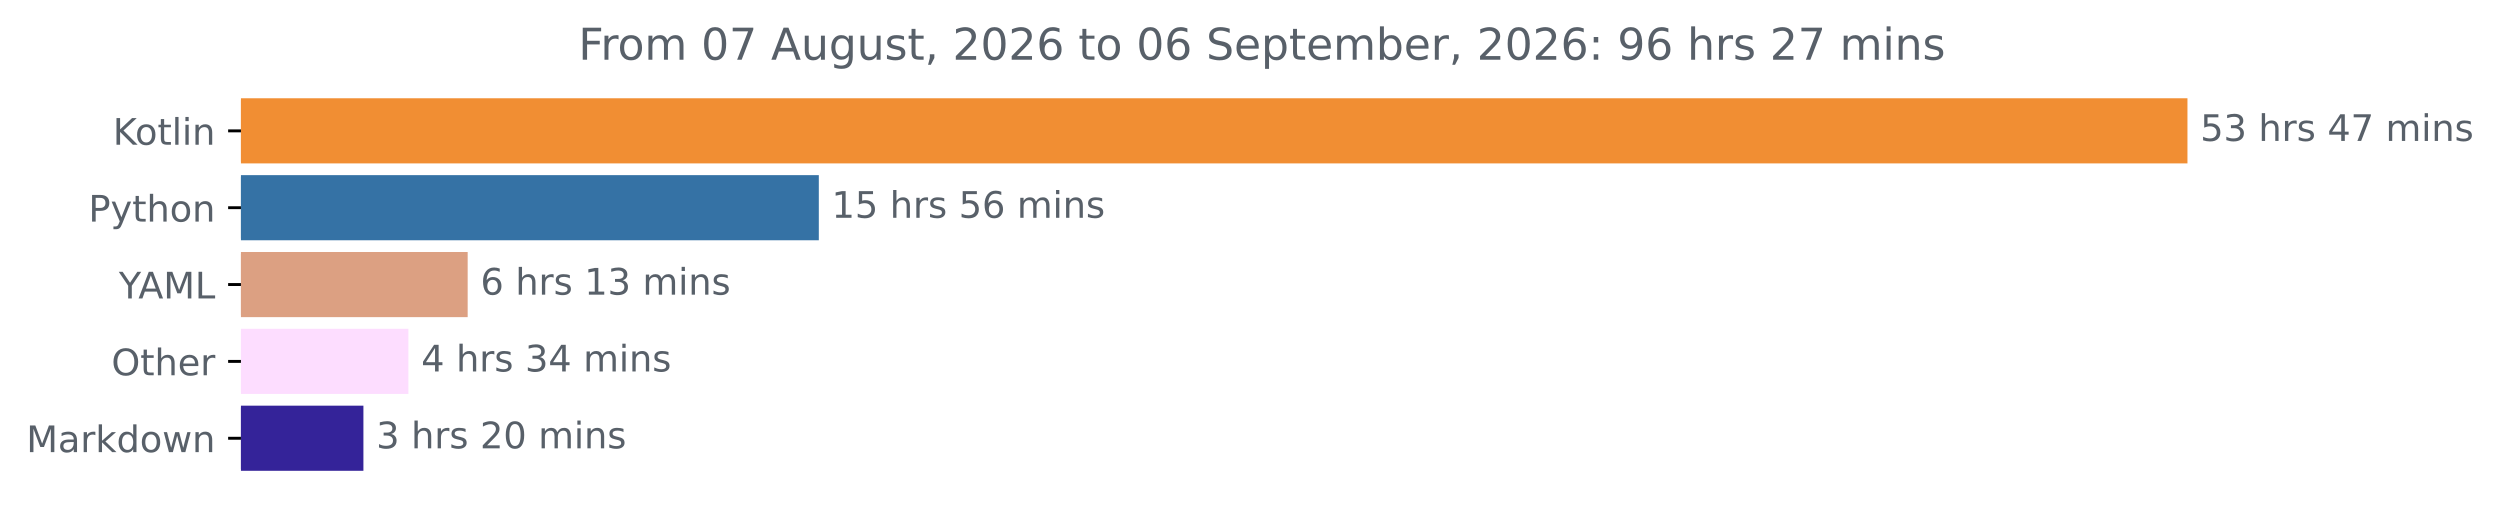
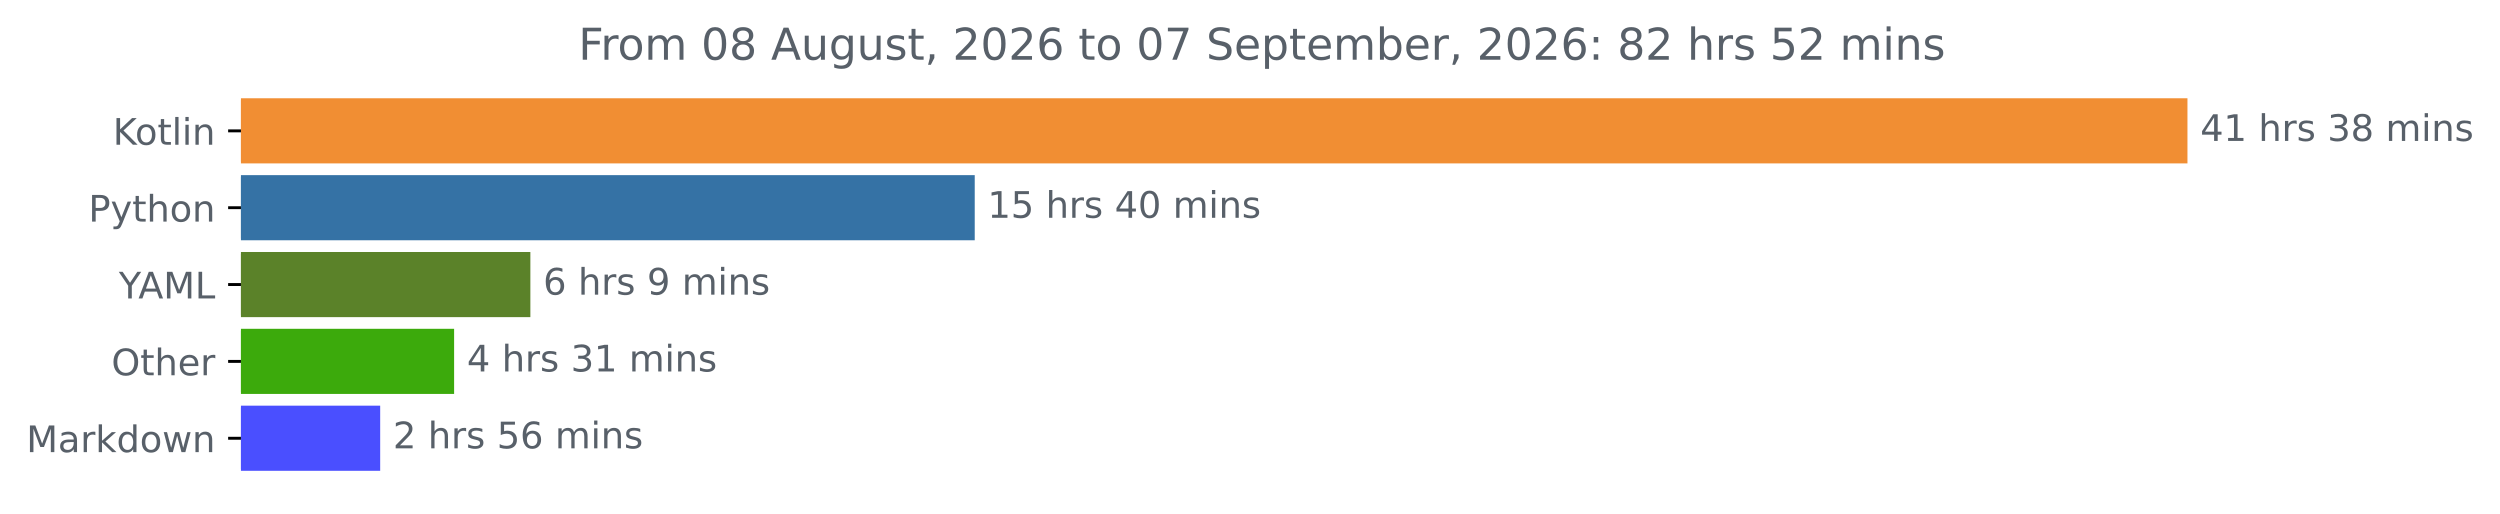
<svg xmlns="http://www.w3.org/2000/svg" xmlns:xlink="http://www.w3.org/1999/xlink" width="683.177pt" height="140.398pt" viewBox="0 0 683.177 140.398" version="1.1">
  <defs>
    <style type="text/css">*{stroke-linejoin: round; stroke-linecap: butt}</style>
  </defs>
  <g id="figure_1">
    <g id="patch_1">
      <path d="M 0 140.398  L 683.177 140.398  L 683.177 0  L 0 0  L 0 140.398  z " style="fill: none" />
    </g>
    <g id="axes_1">
      <g id="patch_2">
-         <path d="M 65.841 27.358  L 597.269 27.358  L 597.269 44.158  L 65.841 44.158  z " clip-path="url(#pfb266bc5aa)" style="fill: #f18e33; stroke: #f18e33; stroke-linejoin: miter" />
+         <path d="M 65.841 27.358  L 597.269 27.358  L 597.269 44.158  L 65.841 44.158  z " clip-path="url(#p404dd11737)" style="fill: #f18e33; stroke: #f18e33; stroke-linejoin: miter" />
      </g>
      <g id="patch_3">
-         <path d="M 65.841 48.358  L 223.259 48.358  L 223.259 65.158  L 65.841 65.158  z " clip-path="url(#pfb266bc5aa)" style="fill: #3572a5; stroke: #3572a5; stroke-linejoin: miter" />
+         <path d="M 65.841 48.358  L 265.867 48.358  L 265.867 65.158  L 65.841 65.158  z " clip-path="url(#p404dd11737)" style="fill: #3572a5; stroke: #3572a5; stroke-linejoin: miter" />
      </g>
      <g id="patch_4">
-         <path d="M 65.841 69.358  L 127.302 69.358  L 127.302 86.158  L 65.841 86.158  z " clip-path="url(#pfb266bc5aa)" style="fill: #dca082; stroke: #dca082; stroke-linejoin: miter" />
+         <path d="M 65.841 69.358  L 144.434 69.358  L 144.434 86.158  L 65.841 86.158  z " clip-path="url(#p404dd11737)" style="fill: #5b8229; stroke: #5b8229; stroke-linejoin: miter" />
      </g>
      <g id="patch_5">
-         <path d="M 65.841 90.358  L 111.103 90.358  L 111.103 107.158  L 65.841 107.158  z " clip-path="url(#pfb266bc5aa)" style="fill: #fdddff; stroke: #fdddff; stroke-linejoin: miter" />
+         <path d="M 65.841 90.358  L 123.595 90.358  L 123.595 107.158  L 65.841 107.158  z " clip-path="url(#p404dd11737)" style="fill: #3caa0c; stroke: #3caa0c; stroke-linejoin: miter" />
      </g>
      <g id="patch_6">
-         <path d="M 65.841 111.358  L 98.811 111.358  L 98.811 128.158  L 65.841 128.158  z " clip-path="url(#pfb266bc5aa)" style="fill: #342399; stroke: #342399; stroke-linejoin: miter" />
+         <path d="M 65.841 111.358  L 103.392 111.358  L 103.392 128.158  L 65.841 128.158  z " clip-path="url(#p404dd11737)" style="fill: #4a4fff; stroke: #4a4fff; stroke-linejoin: miter" />
      </g>
      <g id="matplotlib.axis_1" />
      <g id="matplotlib.axis_2">
        <g id="ytick_1">
          <g id="line2d_1">
            <defs>
-               <path id="mcc90be4cc3" d="M 0 0  L -3.5 0  " style="stroke: #000000; stroke-width: 0.8" />
+               <path id="m3e864d1e36" d="M 0 0  L -3.5 0  " style="stroke: #000000; stroke-width: 0.8" />
            </defs>
            <g>
-               <use xlink:href="#mcc90be4cc3" x="65.841" y="35.758" style="stroke: #000000; stroke-width: 0.8" />
+               <use xlink:href="#m3e864d1e36" x="65.841" y="35.758" style="stroke: #000000; stroke-width: 0.8" />
            </g>
          </g>
          <g id="text_1">
            <g style="fill: #586069" transform="translate(30.85 39.55734) scale(0.1 -0.1)">
              <defs>
                <path id="DejaVuSans-4b" d="M 628 4666  L 1259 4666  L 1259 2694  L 3353 4666  L 4166 4666  L 1850 2491  L 4331 0  L 3500 0  L 1259 2247  L 1259 0  L 628 0  L 628 4666  z " transform="scale(0.015625)" />
                <path id="DejaVuSans-6f" d="M 1959 3097  Q 1497 3097 1228 2736  Q 959 2375 959 1747  Q 959 1119 1226 758  Q 1494 397 1959 397  Q 2419 397 2687 759  Q 2956 1122 2956 1747  Q 2956 2369 2687 2733  Q 2419 3097 1959 3097  z M 1959 3584  Q 2709 3584 3137 3096  Q 3566 2609 3566 1747  Q 3566 888 3137 398  Q 2709 -91 1959 -91  Q 1206 -91 779 398  Q 353 888 353 1747  Q 353 2609 779 3096  Q 1206 3584 1959 3584  z " transform="scale(0.015625)" />
                <path id="DejaVuSans-74" d="M 1172 4494  L 1172 3500  L 2356 3500  L 2356 3053  L 1172 3053  L 1172 1153  Q 1172 725 1289 603  Q 1406 481 1766 481  L 2356 481  L 2356 0  L 1766 0  Q 1100 0 847 248  Q 594 497 594 1153  L 594 3053  L 172 3053  L 172 3500  L 594 3500  L 594 4494  L 1172 4494  z " transform="scale(0.015625)" />
                <path id="DejaVuSans-6c" d="M 603 4863  L 1178 4863  L 1178 0  L 603 0  L 603 4863  z " transform="scale(0.015625)" />
                <path id="DejaVuSans-69" d="M 603 3500  L 1178 3500  L 1178 0  L 603 0  L 603 3500  z M 603 4863  L 1178 4863  L 1178 4134  L 603 4134  L 603 4863  z " transform="scale(0.015625)" />
                <path id="DejaVuSans-6e" d="M 3513 2113  L 3513 0  L 2938 0  L 2938 2094  Q 2938 2591 2744 2837  Q 2550 3084 2163 3084  Q 1697 3084 1428 2787  Q 1159 2491 1159 1978  L 1159 0  L 581 0  L 581 3500  L 1159 3500  L 1159 2956  Q 1366 3272 1645 3428  Q 1925 3584 2291 3584  Q 2894 3584 3203 3211  Q 3513 2838 3513 2113  z " transform="scale(0.015625)" />
              </defs>
              <use xlink:href="#DejaVuSans-4b" />
              <use xlink:href="#DejaVuSans-6f" x="60.576" />
              <use xlink:href="#DejaVuSans-74" x="121.758" />
              <use xlink:href="#DejaVuSans-6c" x="160.967" />
              <use xlink:href="#DejaVuSans-69" x="188.75" />
              <use xlink:href="#DejaVuSans-6e" x="216.533" />
            </g>
          </g>
        </g>
        <g id="ytick_2">
          <g id="line2d_2">
            <g>
-               <use xlink:href="#mcc90be4cc3" x="65.841" y="56.758" style="stroke: #000000; stroke-width: 0.8" />
+               <use xlink:href="#m3e864d1e36" x="65.841" y="56.758" style="stroke: #000000; stroke-width: 0.8" />
            </g>
          </g>
          <g id="text_2">
            <g style="fill: #586069" transform="translate(24.17813 60.55734) scale(0.1 -0.1)">
              <defs>
                <path id="DejaVuSans-50" d="M 1259 4147  L 1259 2394  L 2053 2394  Q 2494 2394 2734 2622  Q 2975 2850 2975 3272  Q 2975 3691 2734 3919  Q 2494 4147 2053 4147  L 1259 4147  z M 628 4666  L 2053 4666  Q 2838 4666 3239 4311  Q 3641 3956 3641 3272  Q 3641 2581 3239 2228  Q 2838 1875 2053 1875  L 1259 1875  L 1259 0  L 628 0  L 628 4666  z " transform="scale(0.015625)" />
                <path id="DejaVuSans-79" d="M 2059 -325  Q 1816 -950 1584 -1140  Q 1353 -1331 966 -1331  L 506 -1331  L 506 -850  L 844 -850  Q 1081 -850 1212 -737  Q 1344 -625 1503 -206  L 1606 56  L 191 3500  L 800 3500  L 1894 763  L 2988 3500  L 3597 3500  L 2059 -325  z " transform="scale(0.015625)" />
                <path id="DejaVuSans-68" d="M 3513 2113  L 3513 0  L 2938 0  L 2938 2094  Q 2938 2591 2744 2837  Q 2550 3084 2163 3084  Q 1697 3084 1428 2787  Q 1159 2491 1159 1978  L 1159 0  L 581 0  L 581 4863  L 1159 4863  L 1159 2956  Q 1366 3272 1645 3428  Q 1925 3584 2291 3584  Q 2894 3584 3203 3211  Q 3513 2838 3513 2113  z " transform="scale(0.015625)" />
              </defs>
              <use xlink:href="#DejaVuSans-50" />
              <use xlink:href="#DejaVuSans-79" x="60.303" />
              <use xlink:href="#DejaVuSans-74" x="119.482" />
              <use xlink:href="#DejaVuSans-68" x="158.691" />
              <use xlink:href="#DejaVuSans-6f" x="222.07" />
              <use xlink:href="#DejaVuSans-6e" x="283.252" />
            </g>
          </g>
        </g>
        <g id="ytick_3">
          <g id="line2d_3">
            <g>
-               <use xlink:href="#mcc90be4cc3" x="65.841" y="77.758" style="stroke: #000000; stroke-width: 0.8" />
+               <use xlink:href="#m3e864d1e36" x="65.841" y="77.758" style="stroke: #000000; stroke-width: 0.8" />
            </g>
          </g>
          <g id="text_3">
            <g style="fill: #586069" transform="translate(32.46719 81.55734) scale(0.1 -0.1)">
              <defs>
                <path id="DejaVuSans-59" d="M -13 4666  L 666 4666  L 1959 2747  L 3244 4666  L 3922 4666  L 2272 2222  L 2272 0  L 1638 0  L 1638 2222  L -13 4666  z " transform="scale(0.015625)" />
                <path id="DejaVuSans-41" d="M 2188 4044  L 1331 1722  L 3047 1722  L 2188 4044  z M 1831 4666  L 2547 4666  L 4325 0  L 3669 0  L 3244 1197  L 1141 1197  L 716 0  L 50 0  L 1831 4666  z " transform="scale(0.015625)" />
                <path id="DejaVuSans-4d" d="M 628 4666  L 1569 4666  L 2759 1491  L 3956 4666  L 4897 4666  L 4897 0  L 4281 0  L 4281 4097  L 3078 897  L 2444 897  L 1241 4097  L 1241 0  L 628 0  L 628 4666  z " transform="scale(0.015625)" />
                <path id="DejaVuSans-4c" d="M 628 4666  L 1259 4666  L 1259 531  L 3531 531  L 3531 0  L 628 0  L 628 4666  z " transform="scale(0.015625)" />
              </defs>
              <use xlink:href="#DejaVuSans-59" />
              <use xlink:href="#DejaVuSans-41" x="53.334" />
              <use xlink:href="#DejaVuSans-4d" x="121.742" />
              <use xlink:href="#DejaVuSans-4c" x="208.021" />
            </g>
          </g>
        </g>
        <g id="ytick_4">
          <g id="line2d_4">
            <g>
-               <use xlink:href="#mcc90be4cc3" x="65.841" y="98.758" style="stroke: #000000; stroke-width: 0.8" />
+               <use xlink:href="#m3e864d1e36" x="65.841" y="98.758" style="stroke: #000000; stroke-width: 0.8" />
            </g>
          </g>
          <g id="text_4">
            <g style="fill: #586069" transform="translate(30.44687 102.5573) scale(0.1 -0.1)">
              <defs>
                <path id="DejaVuSans-4f" d="M 2522 4238  Q 1834 4238 1429 3725  Q 1025 3213 1025 2328  Q 1025 1447 1429 934  Q 1834 422 2522 422  Q 3209 422 3611 934  Q 4013 1447 4013 2328  Q 4013 3213 3611 3725  Q 3209 4238 2522 4238  z M 2522 4750  Q 3503 4750 4090 4092  Q 4678 3434 4678 2328  Q 4678 1225 4090 567  Q 3503 -91 2522 -91  Q 1538 -91 948 565  Q 359 1222 359 2328  Q 359 3434 948 4092  Q 1538 4750 2522 4750  z " transform="scale(0.015625)" />
                <path id="DejaVuSans-65" d="M 3597 1894  L 3597 1613  L 953 1613  Q 991 1019 1311 708  Q 1631 397 2203 397  Q 2534 397 2845 478  Q 3156 559 3463 722  L 3463 178  Q 3153 47 2828 -22  Q 2503 -91 2169 -91  Q 1331 -91 842 396  Q 353 884 353 1716  Q 353 2575 817 3079  Q 1281 3584 2069 3584  Q 2775 3584 3186 3129  Q 3597 2675 3597 1894  z M 3022 2063  Q 3016 2534 2758 2815  Q 2500 3097 2075 3097  Q 1594 3097 1305 2825  Q 1016 2553 972 2059  L 3022 2063  z " transform="scale(0.015625)" />
                <path id="DejaVuSans-72" d="M 2631 2963  Q 2534 3019 2420 3045  Q 2306 3072 2169 3072  Q 1681 3072 1420 2755  Q 1159 2438 1159 1844  L 1159 0  L 581 0  L 581 3500  L 1159 3500  L 1159 2956  Q 1341 3275 1631 3429  Q 1922 3584 2338 3584  Q 2397 3584 2469 3576  Q 2541 3569 2628 3553  L 2631 2963  z " transform="scale(0.015625)" />
              </defs>
              <use xlink:href="#DejaVuSans-4f" />
              <use xlink:href="#DejaVuSans-74" x="78.711" />
              <use xlink:href="#DejaVuSans-68" x="117.92" />
              <use xlink:href="#DejaVuSans-65" x="181.299" />
              <use xlink:href="#DejaVuSans-72" x="242.822" />
            </g>
          </g>
        </g>
        <g id="ytick_5">
          <g id="line2d_5">
            <g>
-               <use xlink:href="#mcc90be4cc3" x="65.841" y="119.758" style="stroke: #000000; stroke-width: 0.8" />
+               <use xlink:href="#m3e864d1e36" x="65.841" y="119.758" style="stroke: #000000; stroke-width: 0.8" />
            </g>
          </g>
          <g id="text_5">
            <g style="fill: #586069" transform="translate(7.2 123.5573) scale(0.1 -0.1)">
              <defs>
                <path id="DejaVuSans-61" d="M 2194 1759  Q 1497 1759 1228 1600  Q 959 1441 959 1056  Q 959 750 1161 570  Q 1363 391 1709 391  Q 2188 391 2477 730  Q 2766 1069 2766 1631  L 2766 1759  L 2194 1759  z M 3341 1997  L 3341 0  L 2766 0  L 2766 531  Q 2569 213 2275 61  Q 1981 -91 1556 -91  Q 1019 -91 701 211  Q 384 513 384 1019  Q 384 1609 779 1909  Q 1175 2209 1959 2209  L 2766 2209  L 2766 2266  Q 2766 2663 2505 2880  Q 2244 3097 1772 3097  Q 1472 3097 1187 3025  Q 903 2953 641 2809  L 641 3341  Q 956 3463 1253 3523  Q 1550 3584 1831 3584  Q 2591 3584 2966 3190  Q 3341 2797 3341 1997  z " transform="scale(0.015625)" />
                <path id="DejaVuSans-6b" d="M 581 4863  L 1159 4863  L 1159 1991  L 2875 3500  L 3609 3500  L 1753 1863  L 3688 0  L 2938 0  L 1159 1709  L 1159 0  L 581 0  L 581 4863  z " transform="scale(0.015625)" />
                <path id="DejaVuSans-64" d="M 2906 2969  L 2906 4863  L 3481 4863  L 3481 0  L 2906 0  L 2906 525  Q 2725 213 2448 61  Q 2172 -91 1784 -91  Q 1150 -91 751 415  Q 353 922 353 1747  Q 353 2572 751 3078  Q 1150 3584 1784 3584  Q 2172 3584 2448 3432  Q 2725 3281 2906 2969  z M 947 1747  Q 947 1113 1208 752  Q 1469 391 1925 391  Q 2381 391 2643 752  Q 2906 1113 2906 1747  Q 2906 2381 2643 2742  Q 2381 3103 1925 3103  Q 1469 3103 1208 2742  Q 947 2381 947 1747  z " transform="scale(0.015625)" />
                <path id="DejaVuSans-77" d="M 269 3500  L 844 3500  L 1563 769  L 2278 3500  L 2956 3500  L 3675 769  L 4391 3500  L 4966 3500  L 4050 0  L 3372 0  L 2619 2869  L 1863 0  L 1184 0  L 269 3500  z " transform="scale(0.015625)" />
              </defs>
              <use xlink:href="#DejaVuSans-4d" />
              <use xlink:href="#DejaVuSans-61" x="86.279" />
              <use xlink:href="#DejaVuSans-72" x="147.559" />
              <use xlink:href="#DejaVuSans-6b" x="188.672" />
              <use xlink:href="#DejaVuSans-64" x="246.582" />
              <use xlink:href="#DejaVuSans-6f" x="310.059" />
              <use xlink:href="#DejaVuSans-77" x="371.24" />
              <use xlink:href="#DejaVuSans-6e" x="453.027" />
            </g>
          </g>
        </g>
      </g>
      <g id="text_6">
        <g style="fill: #586069" transform="translate(601.2692 38.5175) scale(0.1 -0.1)">
          <defs>
-             <path id="DejaVuSans-35" d="M 691 4666  L 3169 4666  L 3169 4134  L 1269 4134  L 1269 2991  Q 1406 3038 1543 3061  Q 1681 3084 1819 3084  Q 2600 3084 3056 2656  Q 3513 2228 3513 1497  Q 3513 744 3044 326  Q 2575 -91 1722 -91  Q 1428 -91 1123 -41  Q 819 9 494 109  L 494 744  Q 775 591 1075 516  Q 1375 441 1709 441  Q 2250 441 2565 725  Q 2881 1009 2881 1497  Q 2881 1984 2565 2268  Q 2250 2553 1709 2553  Q 1456 2553 1204 2497  Q 953 2441 691 2322  L 691 4666  z " transform="scale(0.015625)" />
-             <path id="DejaVuSans-33" d="M 2597 2516  Q 3050 2419 3304 2112  Q 3559 1806 3559 1356  Q 3559 666 3084 287  Q 2609 -91 1734 -91  Q 1441 -91 1130 -33  Q 819 25 488 141  L 488 750  Q 750 597 1062 519  Q 1375 441 1716 441  Q 2309 441 2620 675  Q 2931 909 2931 1356  Q 2931 1769 2642 2001  Q 2353 2234 1838 2234  L 1294 2234  L 1294 2753  L 1863 2753  Q 2328 2753 2575 2939  Q 2822 3125 2822 3475  Q 2822 3834 2567 4026  Q 2313 4219 1838 4219  Q 1578 4219 1281 4162  Q 984 4106 628 3988  L 628 4550  Q 988 4650 1302 4700  Q 1616 4750 1894 4750  Q 2613 4750 3031 4423  Q 3450 4097 3450 3541  Q 3450 3153 3228 2886  Q 3006 2619 2597 2516  z " transform="scale(0.015625)" />
+             <path id="DejaVuSans-34" d="M 2419 4116  L 825 1625  L 2419 1625  L 2419 4116  z M 2253 4666  L 3047 4666  L 3047 1625  L 3713 1625  L 3713 1100  L 3047 1100  L 3047 0  L 2419 0  L 2419 1100  L 313 1100  L 313 1709  L 2253 4666  z " transform="scale(0.015625)" />
+             <path id="DejaVuSans-31" d="M 794 531  L 1825 531  L 1825 4091  L 703 3866  L 703 4441  L 1819 4666  L 2450 4666  L 2450 531  L 3481 531  L 3481 0  L 794 0  L 794 531  z " transform="scale(0.015625)" />
            <path id="DejaVuSans-20" transform="scale(0.015625)" />
            <path id="DejaVuSans-73" d="M 2834 3397  L 2834 2853  Q 2591 2978 2328 3040  Q 2066 3103 1784 3103  Q 1356 3103 1142 2972  Q 928 2841 928 2578  Q 928 2378 1081 2264  Q 1234 2150 1697 2047  L 1894 2003  Q 2506 1872 2764 1633  Q 3022 1394 3022 966  Q 3022 478 2636 193  Q 2250 -91 1575 -91  Q 1294 -91 989 -36  Q 684 19 347 128  L 347 722  Q 666 556 975 473  Q 1284 391 1588 391  Q 1994 391 2212 530  Q 2431 669 2431 922  Q 2431 1156 2273 1281  Q 2116 1406 1581 1522  L 1381 1569  Q 847 1681 609 1914  Q 372 2147 372 2553  Q 372 3047 722 3315  Q 1072 3584 1716 3584  Q 2034 3584 2315 3537  Q 2597 3491 2834 3397  z " transform="scale(0.015625)" />
-             <path id="DejaVuSans-34" d="M 2419 4116  L 825 1625  L 2419 1625  L 2419 4116  z M 2253 4666  L 3047 4666  L 3047 1625  L 3713 1625  L 3713 1100  L 3047 1100  L 3047 0  L 2419 0  L 2419 1100  L 313 1100  L 313 1709  L 2253 4666  z " transform="scale(0.015625)" />
-             <path id="DejaVuSans-37" d="M 525 4666  L 3525 4666  L 3525 4397  L 1831 0  L 1172 0  L 2766 4134  L 525 4134  L 525 4666  z " transform="scale(0.015625)" />
+             <path id="DejaVuSans-33" d="M 2597 2516  Q 3050 2419 3304 2112  Q 3559 1806 3559 1356  Q 3559 666 3084 287  Q 2609 -91 1734 -91  Q 1441 -91 1130 -33  Q 819 25 488 141  L 488 750  Q 750 597 1062 519  Q 1375 441 1716 441  Q 2309 441 2620 675  Q 2931 909 2931 1356  Q 2931 1769 2642 2001  Q 2353 2234 1838 2234  L 1294 2234  L 1294 2753  L 1863 2753  Q 2328 2753 2575 2939  Q 2822 3125 2822 3475  Q 2822 3834 2567 4026  Q 2313 4219 1838 4219  Q 1578 4219 1281 4162  Q 984 4106 628 3988  L 628 4550  Q 988 4650 1302 4700  Q 1616 4750 1894 4750  Q 2613 4750 3031 4423  Q 3450 4097 3450 3541  Q 3450 3153 3228 2886  Q 3006 2619 2597 2516  z " transform="scale(0.015625)" />
+             <path id="DejaVuSans-38" d="M 2034 2216  Q 1584 2216 1326 1975  Q 1069 1734 1069 1313  Q 1069 891 1326 650  Q 1584 409 2034 409  Q 2484 409 2743 651  Q 3003 894 3003 1313  Q 3003 1734 2745 1975  Q 2488 2216 2034 2216  z M 1403 2484  Q 997 2584 770 2862  Q 544 3141 544 3541  Q 544 4100 942 4425  Q 1341 4750 2034 4750  Q 2731 4750 3128 4425  Q 3525 4100 3525 3541  Q 3525 3141 3298 2862  Q 3072 2584 2669 2484  Q 3125 2378 3379 2068  Q 3634 1759 3634 1313  Q 3634 634 3220 271  Q 2806 -91 2034 -91  Q 1263 -91 848 271  Q 434 634 434 1313  Q 434 1759 690 2068  Q 947 2378 1403 2484  z M 1172 3481  Q 1172 3119 1398 2916  Q 1625 2713 2034 2713  Q 2441 2713 2670 2916  Q 2900 3119 2900 3481  Q 2900 3844 2670 4047  Q 2441 4250 2034 4250  Q 1625 4250 1398 4047  Q 1172 3844 1172 3481  z " transform="scale(0.015625)" />
            <path id="DejaVuSans-6d" d="M 3328 2828  Q 3544 3216 3844 3400  Q 4144 3584 4550 3584  Q 5097 3584 5394 3201  Q 5691 2819 5691 2113  L 5691 0  L 5113 0  L 5113 2094  Q 5113 2597 4934 2840  Q 4756 3084 4391 3084  Q 3944 3084 3684 2787  Q 3425 2491 3425 1978  L 3425 0  L 2847 0  L 2847 2094  Q 2847 2600 2669 2842  Q 2491 3084 2119 3084  Q 1678 3084 1418 2786  Q 1159 2488 1159 1978  L 1159 0  L 581 0  L 581 3500  L 1159 3500  L 1159 2956  Q 1356 3278 1631 3431  Q 1906 3584 2284 3584  Q 2666 3584 2933 3390  Q 3200 3197 3328 2828  z " transform="scale(0.015625)" />
          </defs>
-           <use xlink:href="#DejaVuSans-35" />
-           <use xlink:href="#DejaVuSans-33" x="63.623" />
+           <use xlink:href="#DejaVuSans-34" />
+           <use xlink:href="#DejaVuSans-31" x="63.623" />
          <use xlink:href="#DejaVuSans-20" x="127.246" />
          <use xlink:href="#DejaVuSans-68" x="159.033" />
          <use xlink:href="#DejaVuSans-72" x="222.412" />
          <use xlink:href="#DejaVuSans-73" x="263.525" />
          <use xlink:href="#DejaVuSans-20" x="315.625" />
-           <use xlink:href="#DejaVuSans-34" x="347.412" />
-           <use xlink:href="#DejaVuSans-37" x="411.035" />
+           <use xlink:href="#DejaVuSans-33" x="347.412" />
+           <use xlink:href="#DejaVuSans-38" x="411.035" />
          <use xlink:href="#DejaVuSans-20" x="474.658" />
          <use xlink:href="#DejaVuSans-6d" x="506.445" />
          <use xlink:href="#DejaVuSans-69" x="603.857" />
          <use xlink:href="#DejaVuSans-6e" x="631.641" />
          <use xlink:href="#DejaVuSans-73" x="695.02" />
        </g>
      </g>
      <g id="text_7">
-         <g style="fill: #586069" transform="translate(227.2586 59.5175) scale(0.1 -0.1)">
-           <defs>
-             <path id="DejaVuSans-31" d="M 794 531  L 1825 531  L 1825 4091  L 703 3866  L 703 4441  L 1819 4666  L 2450 4666  L 2450 531  L 3481 531  L 3481 0  L 794 0  L 794 531  z " transform="scale(0.015625)" />
-             <path id="DejaVuSans-36" d="M 2113 2584  Q 1688 2584 1439 2293  Q 1191 2003 1191 1497  Q 1191 994 1439 701  Q 1688 409 2113 409  Q 2538 409 2786 701  Q 3034 994 3034 1497  Q 3034 2003 2786 2293  Q 2538 2584 2113 2584  z M 3366 4563  L 3366 3988  Q 3128 4100 2886 4159  Q 2644 4219 2406 4219  Q 1781 4219 1451 3797  Q 1122 3375 1075 2522  Q 1259 2794 1537 2939  Q 1816 3084 2150 3084  Q 2853 3084 3261 2657  Q 3669 2231 3669 1497  Q 3669 778 3244 343  Q 2819 -91 2113 -91  Q 1303 -91 875 529  Q 447 1150 447 2328  Q 447 3434 972 4092  Q 1497 4750 2381 4750  Q 2619 4750 2861 4703  Q 3103 4656 3366 4563  z " transform="scale(0.015625)" />
+         <g style="fill: #586069" transform="translate(269.8668 59.5175) scale(0.1 -0.1)">
+           <defs>
+             <path id="DejaVuSans-35" d="M 691 4666  L 3169 4666  L 3169 4134  L 1269 4134  L 1269 2991  Q 1406 3038 1543 3061  Q 1681 3084 1819 3084  Q 2600 3084 3056 2656  Q 3513 2228 3513 1497  Q 3513 744 3044 326  Q 2575 -91 1722 -91  Q 1428 -91 1123 -41  Q 819 9 494 109  L 494 744  Q 775 591 1075 516  Q 1375 441 1709 441  Q 2250 441 2565 725  Q 2881 1009 2881 1497  Q 2881 1984 2565 2268  Q 2250 2553 1709 2553  Q 1456 2553 1204 2497  Q 953 2441 691 2322  L 691 4666  z " transform="scale(0.015625)" />
+             <path id="DejaVuSans-30" d="M 2034 4250  Q 1547 4250 1301 3770  Q 1056 3291 1056 2328  Q 1056 1369 1301 889  Q 1547 409 2034 409  Q 2525 409 2770 889  Q 3016 1369 3016 2328  Q 3016 3291 2770 3770  Q 2525 4250 2034 4250  z M 2034 4750  Q 2819 4750 3233 4129  Q 3647 3509 3647 2328  Q 3647 1150 3233 529  Q 2819 -91 2034 -91  Q 1250 -91 836 529  Q 422 1150 422 2328  Q 422 3509 836 4129  Q 1250 4750 2034 4750  z " transform="scale(0.015625)" />
          </defs>
          <use xlink:href="#DejaVuSans-31" />
          <use xlink:href="#DejaVuSans-35" x="63.623" />
          <use xlink:href="#DejaVuSans-20" x="127.246" />
          <use xlink:href="#DejaVuSans-68" x="159.033" />
          <use xlink:href="#DejaVuSans-72" x="222.412" />
          <use xlink:href="#DejaVuSans-73" x="263.525" />
          <use xlink:href="#DejaVuSans-20" x="315.625" />
-           <use xlink:href="#DejaVuSans-35" x="347.412" />
-           <use xlink:href="#DejaVuSans-36" x="411.035" />
+           <use xlink:href="#DejaVuSans-34" x="347.412" />
+           <use xlink:href="#DejaVuSans-30" x="411.035" />
          <use xlink:href="#DejaVuSans-20" x="474.658" />
          <use xlink:href="#DejaVuSans-6d" x="506.445" />
          <use xlink:href="#DejaVuSans-69" x="603.857" />
          <use xlink:href="#DejaVuSans-6e" x="631.641" />
          <use xlink:href="#DejaVuSans-73" x="695.02" />
        </g>
      </g>
      <g id="text_8">
-         <g style="fill: #586069" transform="translate(131.3022 80.5175) scale(0.1 -0.1)">
+         <g style="fill: #586069" transform="translate(148.4337 80.5175) scale(0.1 -0.1)">
+           <defs>
+             <path id="DejaVuSans-36" d="M 2113 2584  Q 1688 2584 1439 2293  Q 1191 2003 1191 1497  Q 1191 994 1439 701  Q 1688 409 2113 409  Q 2538 409 2786 701  Q 3034 994 3034 1497  Q 3034 2003 2786 2293  Q 2538 2584 2113 2584  z M 3366 4563  L 3366 3988  Q 3128 4100 2886 4159  Q 2644 4219 2406 4219  Q 1781 4219 1451 3797  Q 1122 3375 1075 2522  Q 1259 2794 1537 2939  Q 1816 3084 2150 3084  Q 2853 3084 3261 2657  Q 3669 2231 3669 1497  Q 3669 778 3244 343  Q 2819 -91 2113 -91  Q 1303 -91 875 529  Q 447 1150 447 2328  Q 447 3434 972 4092  Q 1497 4750 2381 4750  Q 2619 4750 2861 4703  Q 3103 4656 3366 4563  z " transform="scale(0.015625)" />
+             <path id="DejaVuSans-39" d="M 703 97  L 703 672  Q 941 559 1184 500  Q 1428 441 1663 441  Q 2288 441 2617 861  Q 2947 1281 2994 2138  Q 2813 1869 2534 1725  Q 2256 1581 1919 1581  Q 1219 1581 811 2004  Q 403 2428 403 3163  Q 403 3881 828 4315  Q 1253 4750 1959 4750  Q 2769 4750 3195 4129  Q 3622 3509 3622 2328  Q 3622 1225 3098 567  Q 2575 -91 1691 -91  Q 1453 -91 1209 -44  Q 966 3 703 97  z M 1959 2075  Q 2384 2075 2632 2365  Q 2881 2656 2881 3163  Q 2881 3666 2632 3958  Q 2384 4250 1959 4250  Q 1534 4250 1286 3958  Q 1038 3666 1038 3163  Q 1038 2656 1286 2365  Q 1534 2075 1959 2075  z " transform="scale(0.015625)" />
+           </defs>
          <use xlink:href="#DejaVuSans-36" />
          <use xlink:href="#DejaVuSans-20" x="63.623" />
          <use xlink:href="#DejaVuSans-68" x="95.41" />
          <use xlink:href="#DejaVuSans-72" x="158.789" />
          <use xlink:href="#DejaVuSans-73" x="199.902" />
          <use xlink:href="#DejaVuSans-20" x="252.002" />
-           <use xlink:href="#DejaVuSans-31" x="283.789" />
-           <use xlink:href="#DejaVuSans-33" x="347.412" />
-           <use xlink:href="#DejaVuSans-20" x="411.035" />
-           <use xlink:href="#DejaVuSans-6d" x="442.822" />
-           <use xlink:href="#DejaVuSans-69" x="540.234" />
-           <use xlink:href="#DejaVuSans-6e" x="568.018" />
-           <use xlink:href="#DejaVuSans-73" x="631.396" />
+           <use xlink:href="#DejaVuSans-39" x="283.789" />
+           <use xlink:href="#DejaVuSans-20" x="347.412" />
+           <use xlink:href="#DejaVuSans-6d" x="379.199" />
+           <use xlink:href="#DejaVuSans-69" x="476.611" />
+           <use xlink:href="#DejaVuSans-6e" x="504.395" />
+           <use xlink:href="#DejaVuSans-73" x="567.773" />
        </g>
      </g>
      <g id="text_9">
-         <g style="fill: #586069" transform="translate(115.1031 101.5175) scale(0.1 -0.1)">
+         <g style="fill: #586069" transform="translate(127.5954 101.5175) scale(0.1 -0.1)">
          <use xlink:href="#DejaVuSans-34" />
          <use xlink:href="#DejaVuSans-20" x="63.623" />
          <use xlink:href="#DejaVuSans-68" x="95.41" />
          <use xlink:href="#DejaVuSans-72" x="158.789" />
          <use xlink:href="#DejaVuSans-73" x="199.902" />
          <use xlink:href="#DejaVuSans-20" x="252.002" />
          <use xlink:href="#DejaVuSans-33" x="283.789" />
-           <use xlink:href="#DejaVuSans-34" x="347.412" />
+           <use xlink:href="#DejaVuSans-31" x="347.412" />
          <use xlink:href="#DejaVuSans-20" x="411.035" />
          <use xlink:href="#DejaVuSans-6d" x="442.822" />
          <use xlink:href="#DejaVuSans-69" x="540.234" />
          <use xlink:href="#DejaVuSans-6e" x="568.018" />
          <use xlink:href="#DejaVuSans-73" x="631.396" />
        </g>
      </g>
      <g id="text_10">
-         <g style="fill: #586069" transform="translate(102.8107 122.5175) scale(0.1 -0.1)">
+         <g style="fill: #586069" transform="translate(107.3918 122.5175) scale(0.1 -0.1)">
          <defs>
            <path id="DejaVuSans-32" d="M 1228 531  L 3431 531  L 3431 0  L 469 0  L 469 531  Q 828 903 1448 1529  Q 2069 2156 2228 2338  Q 2531 2678 2651 2914  Q 2772 3150 2772 3378  Q 2772 3750 2511 3984  Q 2250 4219 1831 4219  Q 1534 4219 1204 4116  Q 875 4013 500 3803  L 500 4441  Q 881 4594 1212 4672  Q 1544 4750 1819 4750  Q 2544 4750 2975 4387  Q 3406 4025 3406 3419  Q 3406 3131 3298 2873  Q 3191 2616 2906 2266  Q 2828 2175 2409 1742  Q 1991 1309 1228 531  z " transform="scale(0.015625)" />
-             <path id="DejaVuSans-30" d="M 2034 4250  Q 1547 4250 1301 3770  Q 1056 3291 1056 2328  Q 1056 1369 1301 889  Q 1547 409 2034 409  Q 2525 409 2770 889  Q 3016 1369 3016 2328  Q 3016 3291 2770 3770  Q 2525 4250 2034 4250  z M 2034 4750  Q 2819 4750 3233 4129  Q 3647 3509 3647 2328  Q 3647 1150 3233 529  Q 2819 -91 2034 -91  Q 1250 -91 836 529  Q 422 1150 422 2328  Q 422 3509 836 4129  Q 1250 4750 2034 4750  z " transform="scale(0.015625)" />
-           </defs>
-           <use xlink:href="#DejaVuSans-33" />
+           </defs>
+           <use xlink:href="#DejaVuSans-32" />
          <use xlink:href="#DejaVuSans-20" x="63.623" />
          <use xlink:href="#DejaVuSans-68" x="95.41" />
          <use xlink:href="#DejaVuSans-72" x="158.789" />
          <use xlink:href="#DejaVuSans-73" x="199.902" />
          <use xlink:href="#DejaVuSans-20" x="252.002" />
-           <use xlink:href="#DejaVuSans-32" x="283.789" />
-           <use xlink:href="#DejaVuSans-30" x="347.412" />
+           <use xlink:href="#DejaVuSans-35" x="283.789" />
+           <use xlink:href="#DejaVuSans-36" x="347.412" />
          <use xlink:href="#DejaVuSans-20" x="411.035" />
          <use xlink:href="#DejaVuSans-6d" x="442.822" />
          <use xlink:href="#DejaVuSans-69" x="540.234" />
          <use xlink:href="#DejaVuSans-6e" x="568.018" />
          <use xlink:href="#DejaVuSans-73" x="631.396" />
        </g>
      </g>
      <g id="text_11">
        <g style="fill: #586069" transform="translate(158.0672 16.31812) scale(0.12 -0.12)">
          <defs>
            <path id="DejaVuSans-46" d="M 628 4666  L 3309 4666  L 3309 4134  L 1259 4134  L 1259 2759  L 3109 2759  L 3109 2228  L 1259 2228  L 1259 0  L 628 0  L 628 4666  z " transform="scale(0.015625)" />
            <path id="DejaVuSans-75" d="M 544 1381  L 544 3500  L 1119 3500  L 1119 1403  Q 1119 906 1312 657  Q 1506 409 1894 409  Q 2359 409 2629 706  Q 2900 1003 2900 1516  L 2900 3500  L 3475 3500  L 3475 0  L 2900 0  L 2900 538  Q 2691 219 2414 64  Q 2138 -91 1772 -91  Q 1169 -91 856 284  Q 544 659 544 1381  z M 1991 3584  L 1991 3584  z " transform="scale(0.015625)" />
            <path id="DejaVuSans-67" d="M 2906 1791  Q 2906 2416 2648 2759  Q 2391 3103 1925 3103  Q 1463 3103 1205 2759  Q 947 2416 947 1791  Q 947 1169 1205 825  Q 1463 481 1925 481  Q 2391 481 2648 825  Q 2906 1169 2906 1791  z M 3481 434  Q 3481 -459 3084 -895  Q 2688 -1331 1869 -1331  Q 1566 -1331 1297 -1286  Q 1028 -1241 775 -1147  L 775 -588  Q 1028 -725 1275 -790  Q 1522 -856 1778 -856  Q 2344 -856 2625 -561  Q 2906 -266 2906 331  L 2906 616  Q 2728 306 2450 153  Q 2172 0 1784 0  Q 1141 0 747 490  Q 353 981 353 1791  Q 353 2603 747 3093  Q 1141 3584 1784 3584  Q 2172 3584 2450 3431  Q 2728 3278 2906 2969  L 2906 3500  L 3481 3500  L 3481 434  z " transform="scale(0.015625)" />
            <path id="DejaVuSans-2c" d="M 750 794  L 1409 794  L 1409 256  L 897 -744  L 494 -744  L 750 256  L 750 794  z " transform="scale(0.015625)" />
+             <path id="DejaVuSans-37" d="M 525 4666  L 3525 4666  L 3525 4397  L 1831 0  L 1172 0  L 2766 4134  L 525 4134  L 525 4666  z " transform="scale(0.015625)" />
            <path id="DejaVuSans-53" d="M 3425 4513  L 3425 3897  Q 3066 4069 2747 4153  Q 2428 4238 2131 4238  Q 1616 4238 1336 4038  Q 1056 3838 1056 3469  Q 1056 3159 1242 3001  Q 1428 2844 1947 2747  L 2328 2669  Q 3034 2534 3370 2195  Q 3706 1856 3706 1288  Q 3706 609 3251 259  Q 2797 -91 1919 -91  Q 1588 -91 1214 -16  Q 841 59 441 206  L 441 856  Q 825 641 1194 531  Q 1563 422 1919 422  Q 2459 422 2753 634  Q 3047 847 3047 1241  Q 3047 1584 2836 1778  Q 2625 1972 2144 2069  L 1759 2144  Q 1053 2284 737 2584  Q 422 2884 422 3419  Q 422 4038 858 4394  Q 1294 4750 2059 4750  Q 2388 4750 2728 4690  Q 3069 4631 3425 4513  z " transform="scale(0.015625)" />
            <path id="DejaVuSans-70" d="M 1159 525  L 1159 -1331  L 581 -1331  L 581 3500  L 1159 3500  L 1159 2969  Q 1341 3281 1617 3432  Q 1894 3584 2278 3584  Q 2916 3584 3314 3078  Q 3713 2572 3713 1747  Q 3713 922 3314 415  Q 2916 -91 2278 -91  Q 1894 -91 1617 61  Q 1341 213 1159 525  z M 3116 1747  Q 3116 2381 2855 2742  Q 2594 3103 2138 3103  Q 1681 3103 1420 2742  Q 1159 2381 1159 1747  Q 1159 1113 1420 752  Q 1681 391 2138 391  Q 2594 391 2855 752  Q 3116 1113 3116 1747  z " transform="scale(0.015625)" />
            <path id="DejaVuSans-62" d="M 3116 1747  Q 3116 2381 2855 2742  Q 2594 3103 2138 3103  Q 1681 3103 1420 2742  Q 1159 2381 1159 1747  Q 1159 1113 1420 752  Q 1681 391 2138 391  Q 2594 391 2855 752  Q 3116 1113 3116 1747  z M 1159 2969  Q 1341 3281 1617 3432  Q 1894 3584 2278 3584  Q 2916 3584 3314 3078  Q 3713 2572 3713 1747  Q 3713 922 3314 415  Q 2916 -91 2278 -91  Q 1894 -91 1617 61  Q 1341 213 1159 525  L 1159 0  L 581 0  L 581 4863  L 1159 4863  L 1159 2969  z " transform="scale(0.015625)" />
            <path id="DejaVuSans-3a" d="M 750 794  L 1409 794  L 1409 0  L 750 0  L 750 794  z M 750 3309  L 1409 3309  L 1409 2516  L 750 2516  L 750 3309  z " transform="scale(0.015625)" />
-             <path id="DejaVuSans-39" d="M 703 97  L 703 672  Q 941 559 1184 500  Q 1428 441 1663 441  Q 2288 441 2617 861  Q 2947 1281 2994 2138  Q 2813 1869 2534 1725  Q 2256 1581 1919 1581  Q 1219 1581 811 2004  Q 403 2428 403 3163  Q 403 3881 828 4315  Q 1253 4750 1959 4750  Q 2769 4750 3195 4129  Q 3622 3509 3622 2328  Q 3622 1225 3098 567  Q 2575 -91 1691 -91  Q 1453 -91 1209 -44  Q 966 3 703 97  z M 1959 2075  Q 2384 2075 2632 2365  Q 2881 2656 2881 3163  Q 2881 3666 2632 3958  Q 2384 4250 1959 4250  Q 1534 4250 1286 3958  Q 1038 3666 1038 3163  Q 1038 2656 1286 2365  Q 1534 2075 1959 2075  z " transform="scale(0.015625)" />
          </defs>
          <use xlink:href="#DejaVuSans-46" />
          <use xlink:href="#DejaVuSans-72" x="50.27" />
          <use xlink:href="#DejaVuSans-6f" x="89.133" />
          <use xlink:href="#DejaVuSans-6d" x="150.314" />
          <use xlink:href="#DejaVuSans-20" x="247.727" />
          <use xlink:href="#DejaVuSans-30" x="279.514" />
-           <use xlink:href="#DejaVuSans-37" x="343.137" />
+           <use xlink:href="#DejaVuSans-38" x="343.137" />
          <use xlink:href="#DejaVuSans-20" x="406.76" />
          <use xlink:href="#DejaVuSans-41" x="438.547" />
          <use xlink:href="#DejaVuSans-75" x="506.955" />
          <use xlink:href="#DejaVuSans-67" x="570.334" />
          <use xlink:href="#DejaVuSans-75" x="633.811" />
          <use xlink:href="#DejaVuSans-73" x="697.189" />
          <use xlink:href="#DejaVuSans-74" x="749.289" />
          <use xlink:href="#DejaVuSans-2c" x="788.498" />
          <use xlink:href="#DejaVuSans-20" x="820.285" />
          <use xlink:href="#DejaVuSans-32" x="852.072" />
          <use xlink:href="#DejaVuSans-30" x="915.695" />
          <use xlink:href="#DejaVuSans-32" x="979.318" />
          <use xlink:href="#DejaVuSans-36" x="1042.941" />
          <use xlink:href="#DejaVuSans-20" x="1106.564" />
          <use xlink:href="#DejaVuSans-74" x="1138.352" />
          <use xlink:href="#DejaVuSans-6f" x="1177.561" />
          <use xlink:href="#DejaVuSans-20" x="1238.742" />
          <use xlink:href="#DejaVuSans-30" x="1270.529" />
-           <use xlink:href="#DejaVuSans-36" x="1334.152" />
+           <use xlink:href="#DejaVuSans-37" x="1334.152" />
          <use xlink:href="#DejaVuSans-20" x="1397.775" />
          <use xlink:href="#DejaVuSans-53" x="1429.562" />
          <use xlink:href="#DejaVuSans-65" x="1493.039" />
          <use xlink:href="#DejaVuSans-70" x="1554.562" />
          <use xlink:href="#DejaVuSans-74" x="1618.039" />
          <use xlink:href="#DejaVuSans-65" x="1657.248" />
          <use xlink:href="#DejaVuSans-6d" x="1718.771" />
          <use xlink:href="#DejaVuSans-62" x="1816.184" />
          <use xlink:href="#DejaVuSans-65" x="1879.66" />
          <use xlink:href="#DejaVuSans-72" x="1941.184" />
          <use xlink:href="#DejaVuSans-2c" x="1982.297" />
          <use xlink:href="#DejaVuSans-20" x="2014.084" />
          <use xlink:href="#DejaVuSans-32" x="2045.871" />
          <use xlink:href="#DejaVuSans-30" x="2109.494" />
          <use xlink:href="#DejaVuSans-32" x="2173.117" />
          <use xlink:href="#DejaVuSans-36" x="2236.74" />
          <use xlink:href="#DejaVuSans-3a" x="2300.363" />
          <use xlink:href="#DejaVuSans-20" x="2334.055" />
-           <use xlink:href="#DejaVuSans-39" x="2365.842" />
-           <use xlink:href="#DejaVuSans-36" x="2429.465" />
+           <use xlink:href="#DejaVuSans-38" x="2365.842" />
+           <use xlink:href="#DejaVuSans-32" x="2429.465" />
          <use xlink:href="#DejaVuSans-20" x="2493.088" />
          <use xlink:href="#DejaVuSans-68" x="2524.875" />
          <use xlink:href="#DejaVuSans-72" x="2588.254" />
          <use xlink:href="#DejaVuSans-73" x="2629.367" />
          <use xlink:href="#DejaVuSans-20" x="2681.467" />
-           <use xlink:href="#DejaVuSans-32" x="2713.254" />
-           <use xlink:href="#DejaVuSans-37" x="2776.877" />
+           <use xlink:href="#DejaVuSans-35" x="2713.254" />
+           <use xlink:href="#DejaVuSans-32" x="2776.877" />
          <use xlink:href="#DejaVuSans-20" x="2840.5" />
          <use xlink:href="#DejaVuSans-6d" x="2872.287" />
          <use xlink:href="#DejaVuSans-69" x="2969.699" />
          <use xlink:href="#DejaVuSans-6e" x="2997.482" />
          <use xlink:href="#DejaVuSans-73" x="3060.861" />
        </g>
      </g>
    </g>
  </g>
  <defs>
-     <clipPath id="pfb266bc5aa">
+     <clipPath id="p404dd11737">
      <rect x="65.841" y="22.318" width="558" height="110.88" />
    </clipPath>
  </defs>
</svg>
